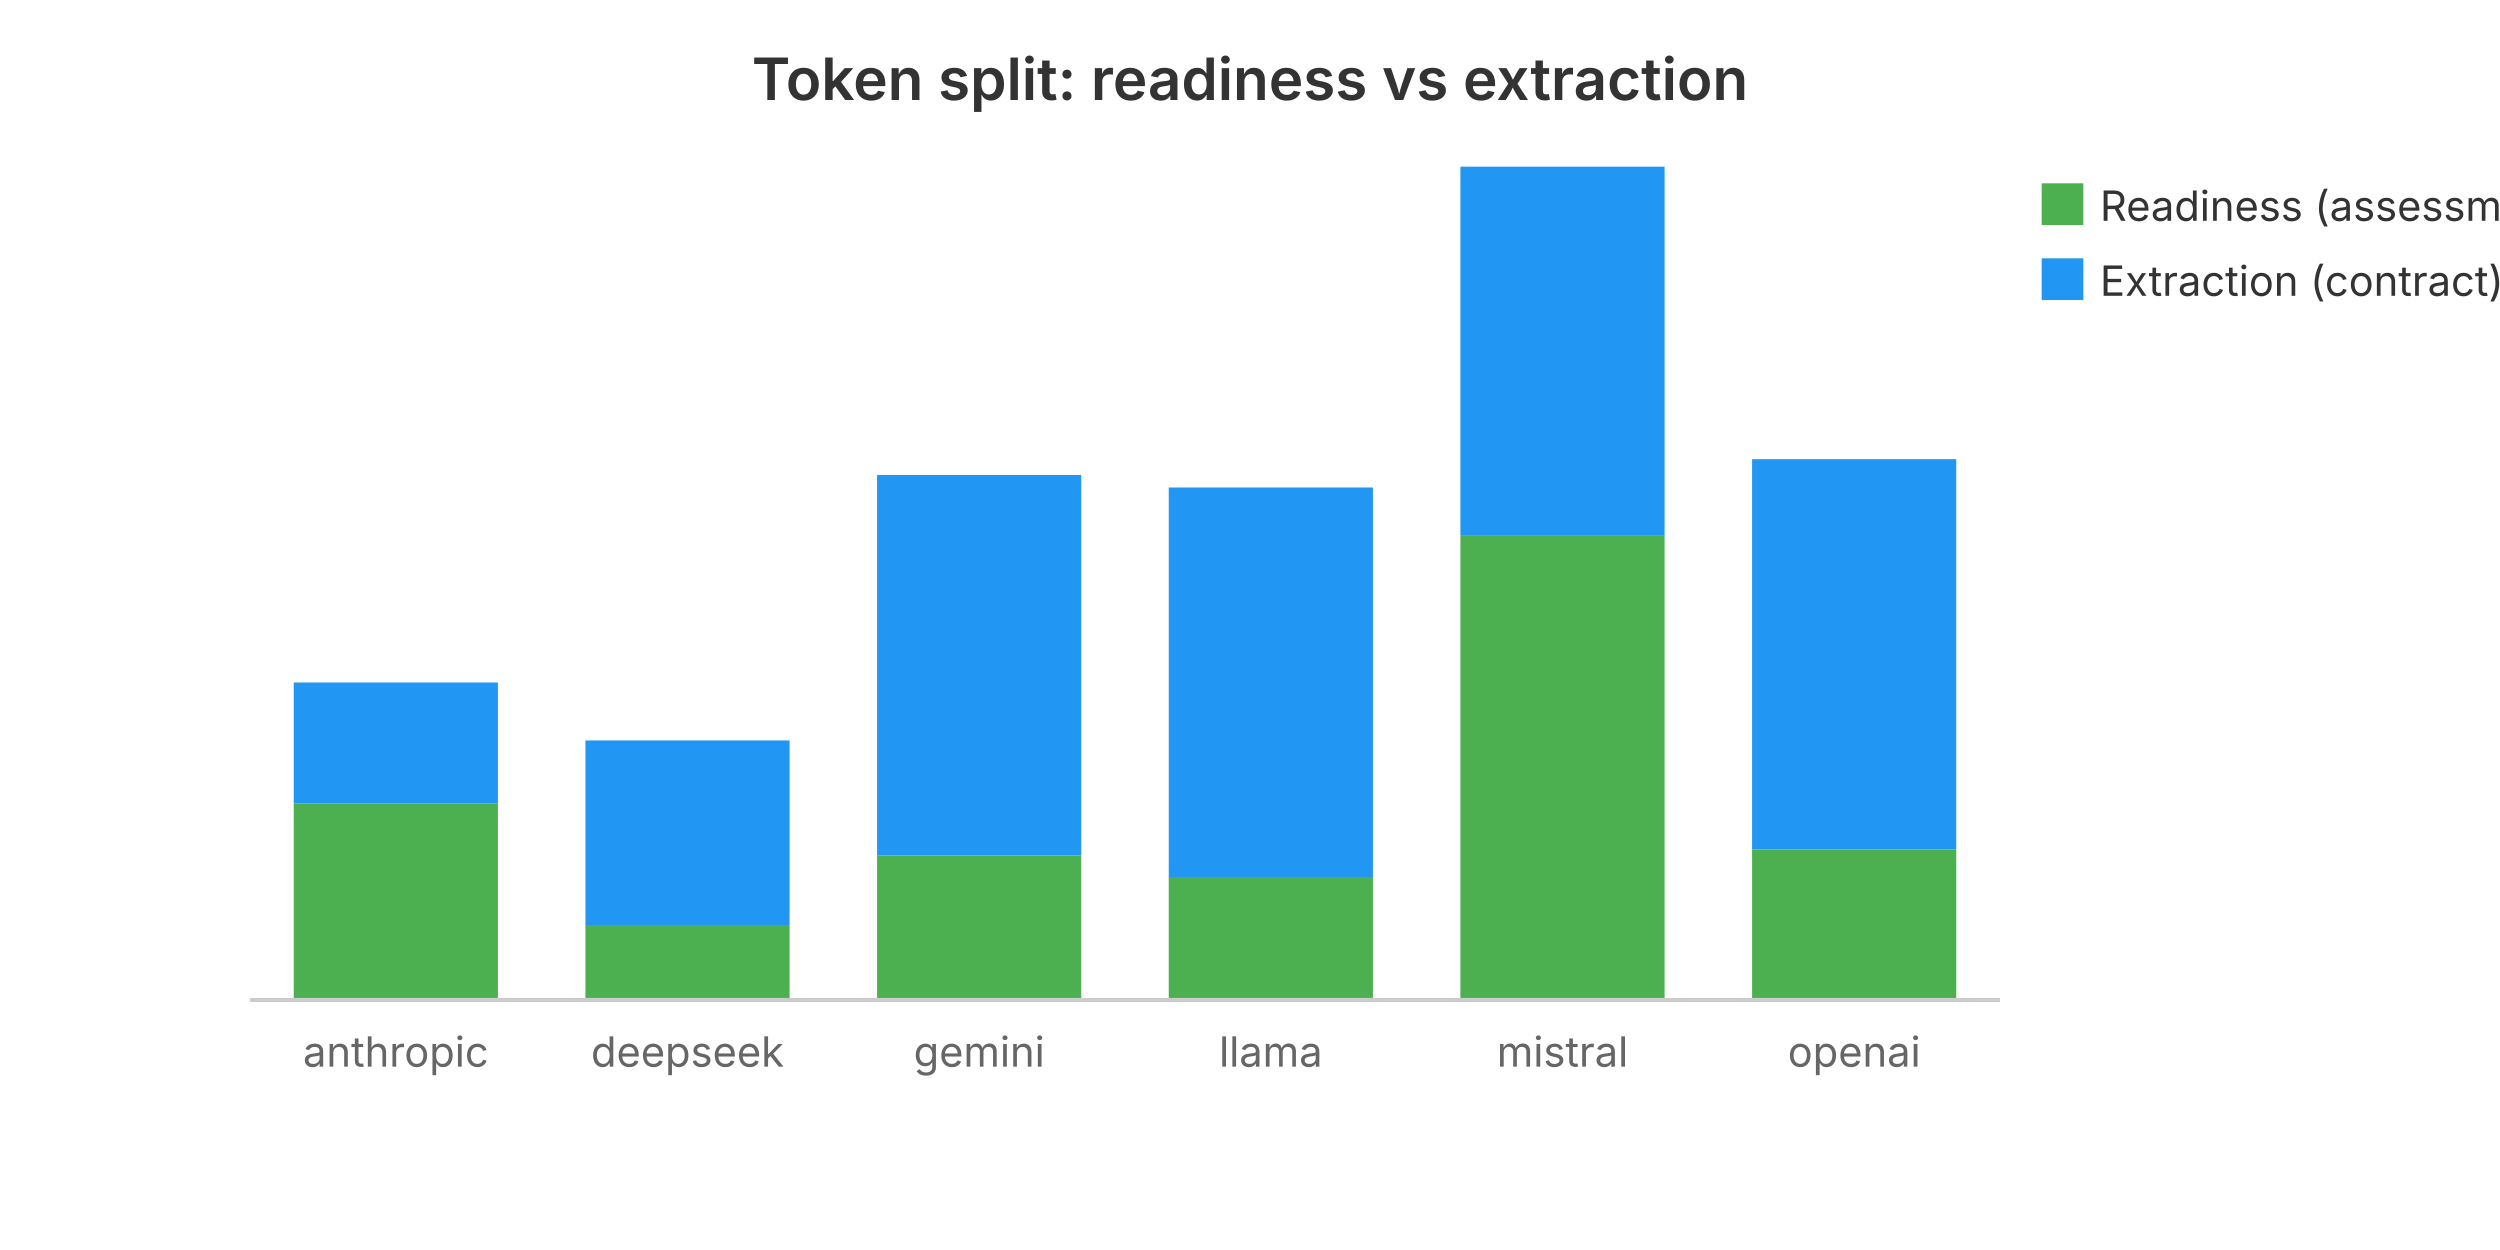
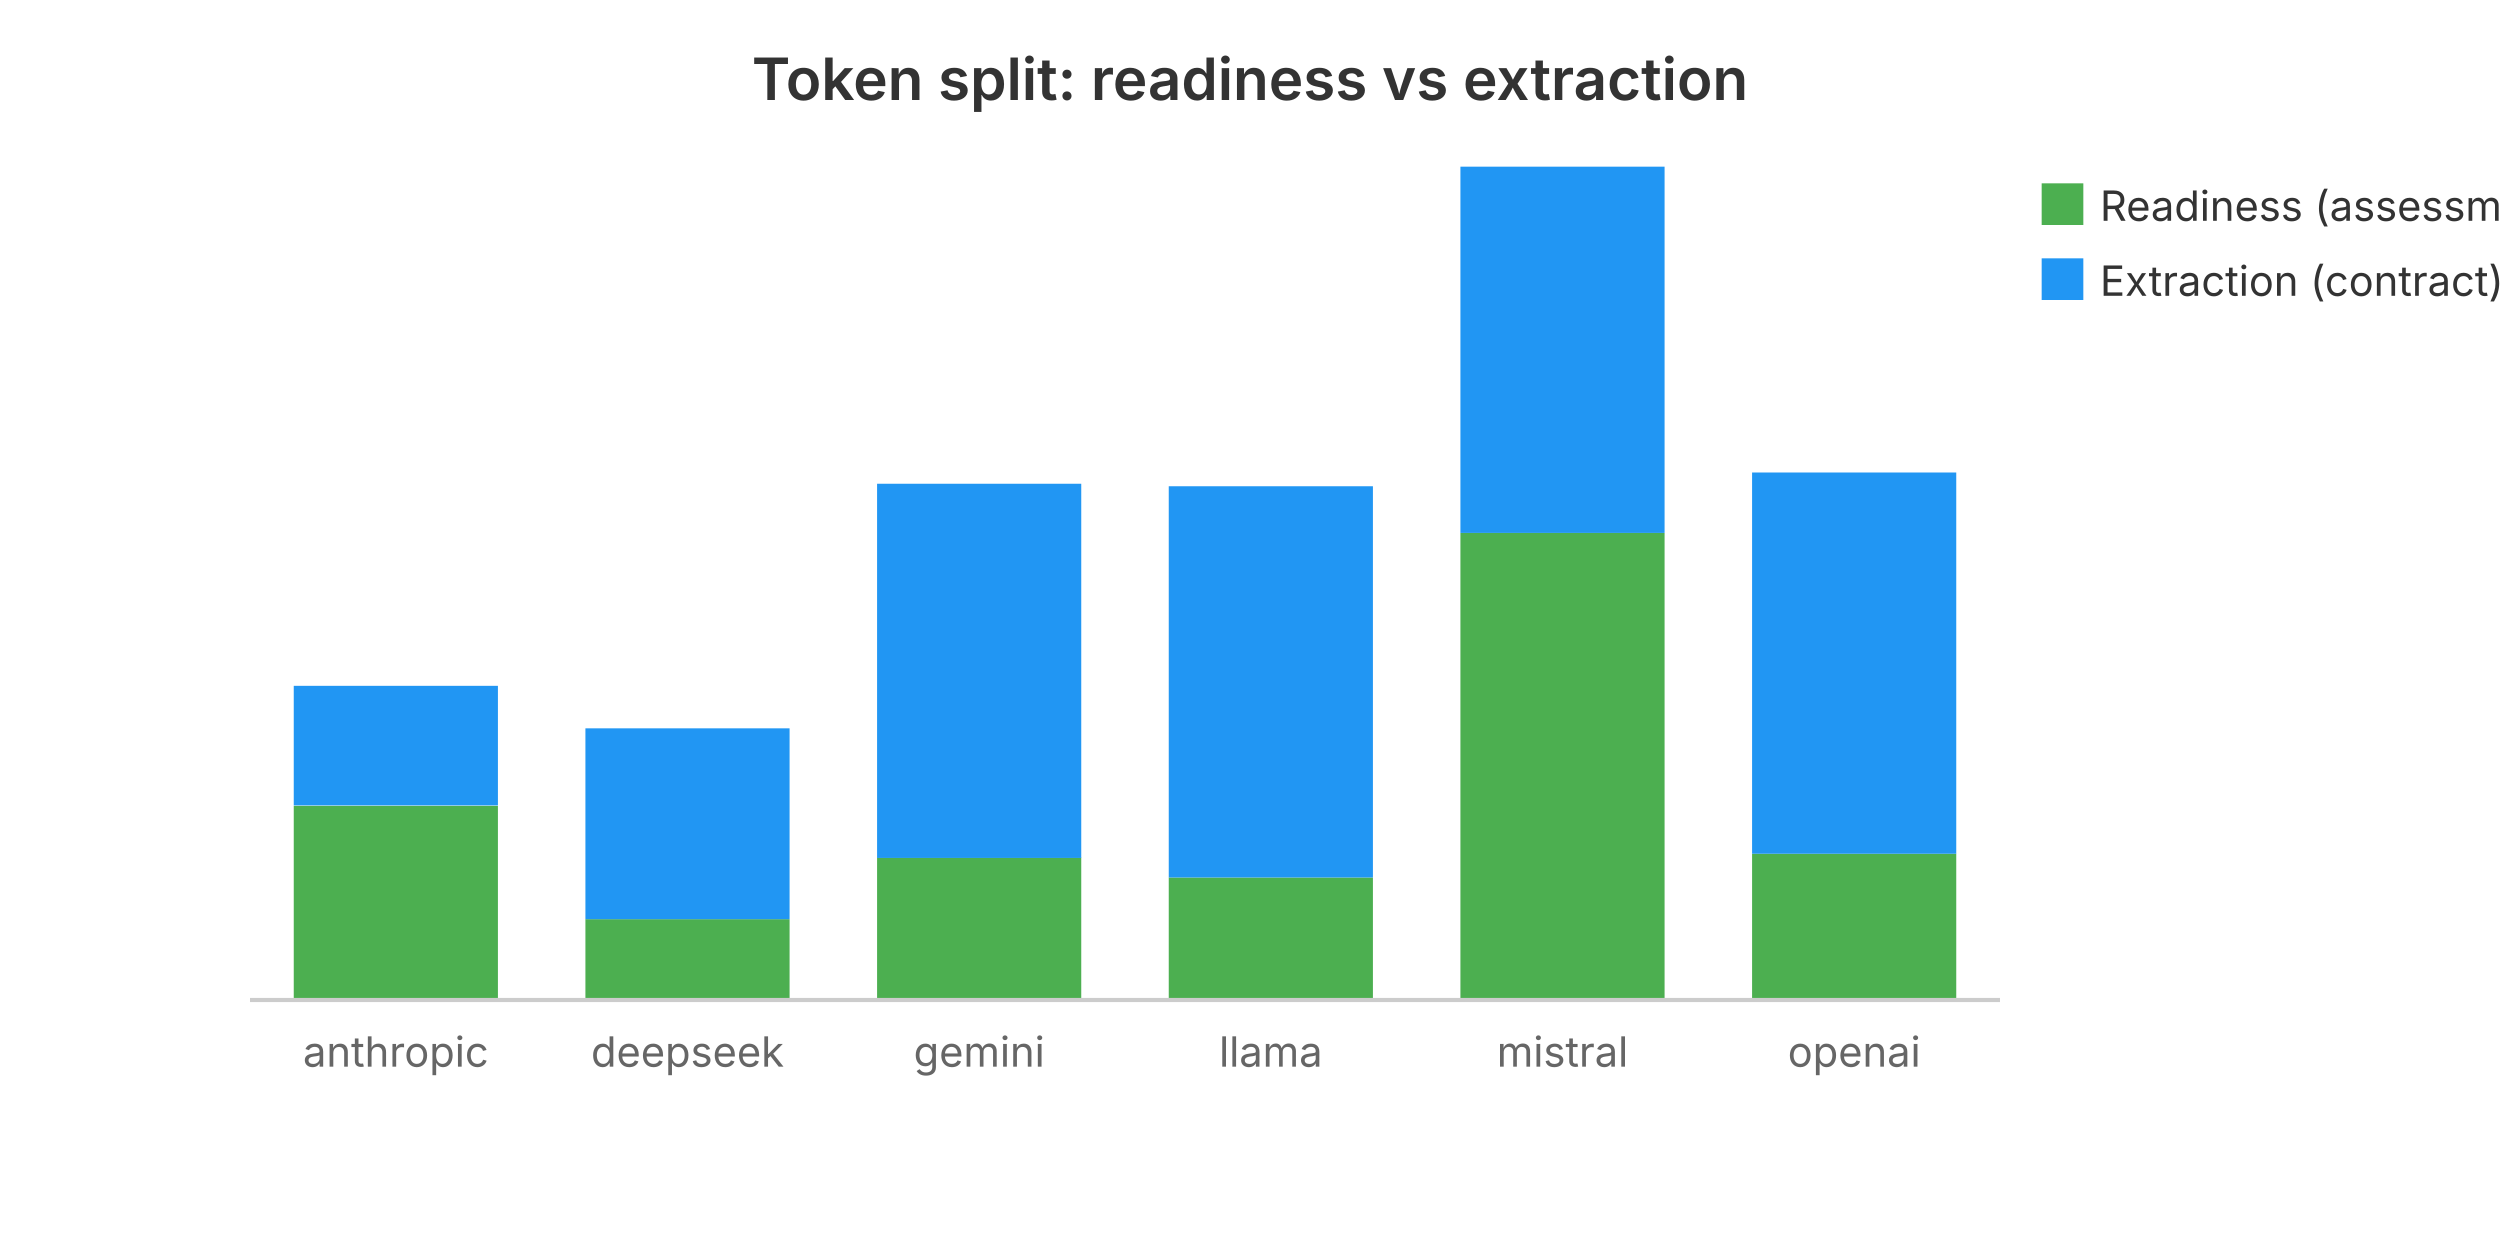
<svg xmlns="http://www.w3.org/2000/svg" viewBox="0 0 600 300" width="600" height="300" role="img" aria-label="Token split: readiness vs extraction">
  <text x="300.0" y="24" text-anchor="middle" font-family="system-ui, -apple-system, sans-serif" font-size="14" font-weight="600" fill="#333">Token split: readiness vs extraction</text>
-   <rect x="70.5" y="192.8" width="49.0" height="47.2" fill="#4CAF50" />
-   <rect x="70.5" y="163.8" width="49.0" height="29.0" fill="#2196F3" />
+   <rect x="70.5" y="193.4" width="49.0" height="46.6" fill="#4CAF50" />
+   <rect x="70.5" y="164.6" width="49.0" height="28.7" fill="#2196F3" />
  <text x="95.0" y="256.0" text-anchor="middle" font-family="system-ui, -apple-system, sans-serif" font-size="10" fill="#666">anthropic</text>
-   <rect x="140.5" y="222.0" width="49.0" height="18.0" fill="#4CAF50" />
-   <rect x="140.5" y="177.7" width="49.0" height="44.3" fill="#2196F3" />
+   <rect x="140.5" y="220.6" width="49.0" height="19.4" fill="#4CAF50" />
+   <rect x="140.5" y="174.8" width="49.0" height="45.8" fill="#2196F3" />
  <text x="165.0" y="256.0" text-anchor="middle" font-family="system-ui, -apple-system, sans-serif" font-size="10" fill="#666">deepseek</text>
-   <rect x="210.5" y="205.3" width="49.0" height="34.7" fill="#4CAF50" />
-   <rect x="210.5" y="114.0" width="49.0" height="91.3" fill="#2196F3" />
+   <rect x="210.5" y="205.8" width="49.0" height="34.2" fill="#4CAF50" />
+   <rect x="210.5" y="116.1" width="49.0" height="89.8" fill="#2196F3" />
  <text x="235.0" y="256.0" text-anchor="middle" font-family="system-ui, -apple-system, sans-serif" font-size="10" fill="#666">gemini</text>
-   <rect x="280.5" y="210.5" width="49.0" height="29.5" fill="#4CAF50" />
-   <rect x="280.5" y="117.0" width="49.0" height="93.6" fill="#2196F3" />
+   <rect x="280.5" y="210.6" width="49.0" height="29.4" fill="#4CAF50" />
+   <rect x="280.5" y="116.7" width="49.0" height="93.9" fill="#2196F3" />
  <text x="305.0" y="256.0" text-anchor="middle" font-family="system-ui, -apple-system, sans-serif" font-size="10" fill="#666">llama</text>
-   <rect x="350.5" y="128.6" width="49.0" height="111.4" fill="#4CAF50" />
-   <rect x="350.5" y="40.0" width="49.0" height="88.6" fill="#2196F3" />
+   <rect x="350.5" y="127.9" width="49.0" height="112.1" fill="#4CAF50" />
+   <rect x="350.5" y="40.0" width="49.0" height="87.9" fill="#2196F3" />
  <text x="375.0" y="256.0" text-anchor="middle" font-family="system-ui, -apple-system, sans-serif" font-size="10" fill="#666">mistral</text>
-   <rect x="420.5" y="203.9" width="49.0" height="36.1" fill="#4CAF50" />
-   <rect x="420.5" y="110.2" width="49.0" height="93.7" fill="#2196F3" />
+   <rect x="420.5" y="204.9" width="49.0" height="35.1" fill="#4CAF50" />
+   <rect x="420.5" y="113.4" width="49.0" height="91.5" fill="#2196F3" />
  <text x="445.0" y="256.0" text-anchor="middle" font-family="system-ui, -apple-system, sans-serif" font-size="10" fill="#666">openai</text>
  <rect x="490" y="44" width="10" height="10" fill="#4CAF50" />
  <text x="504" y="53" font-family="system-ui, -apple-system, sans-serif" font-size="10" fill="#333">Readiness (assessment)</text>
  <rect x="490" y="62" width="10" height="10" fill="#2196F3" />
  <text x="504" y="71" font-family="system-ui, -apple-system, sans-serif" font-size="10" fill="#333">Extraction (contract)</text>
  <line x1="60" y1="240" x2="480" y2="240" stroke="#ccc" stroke-width="1" />
</svg>
